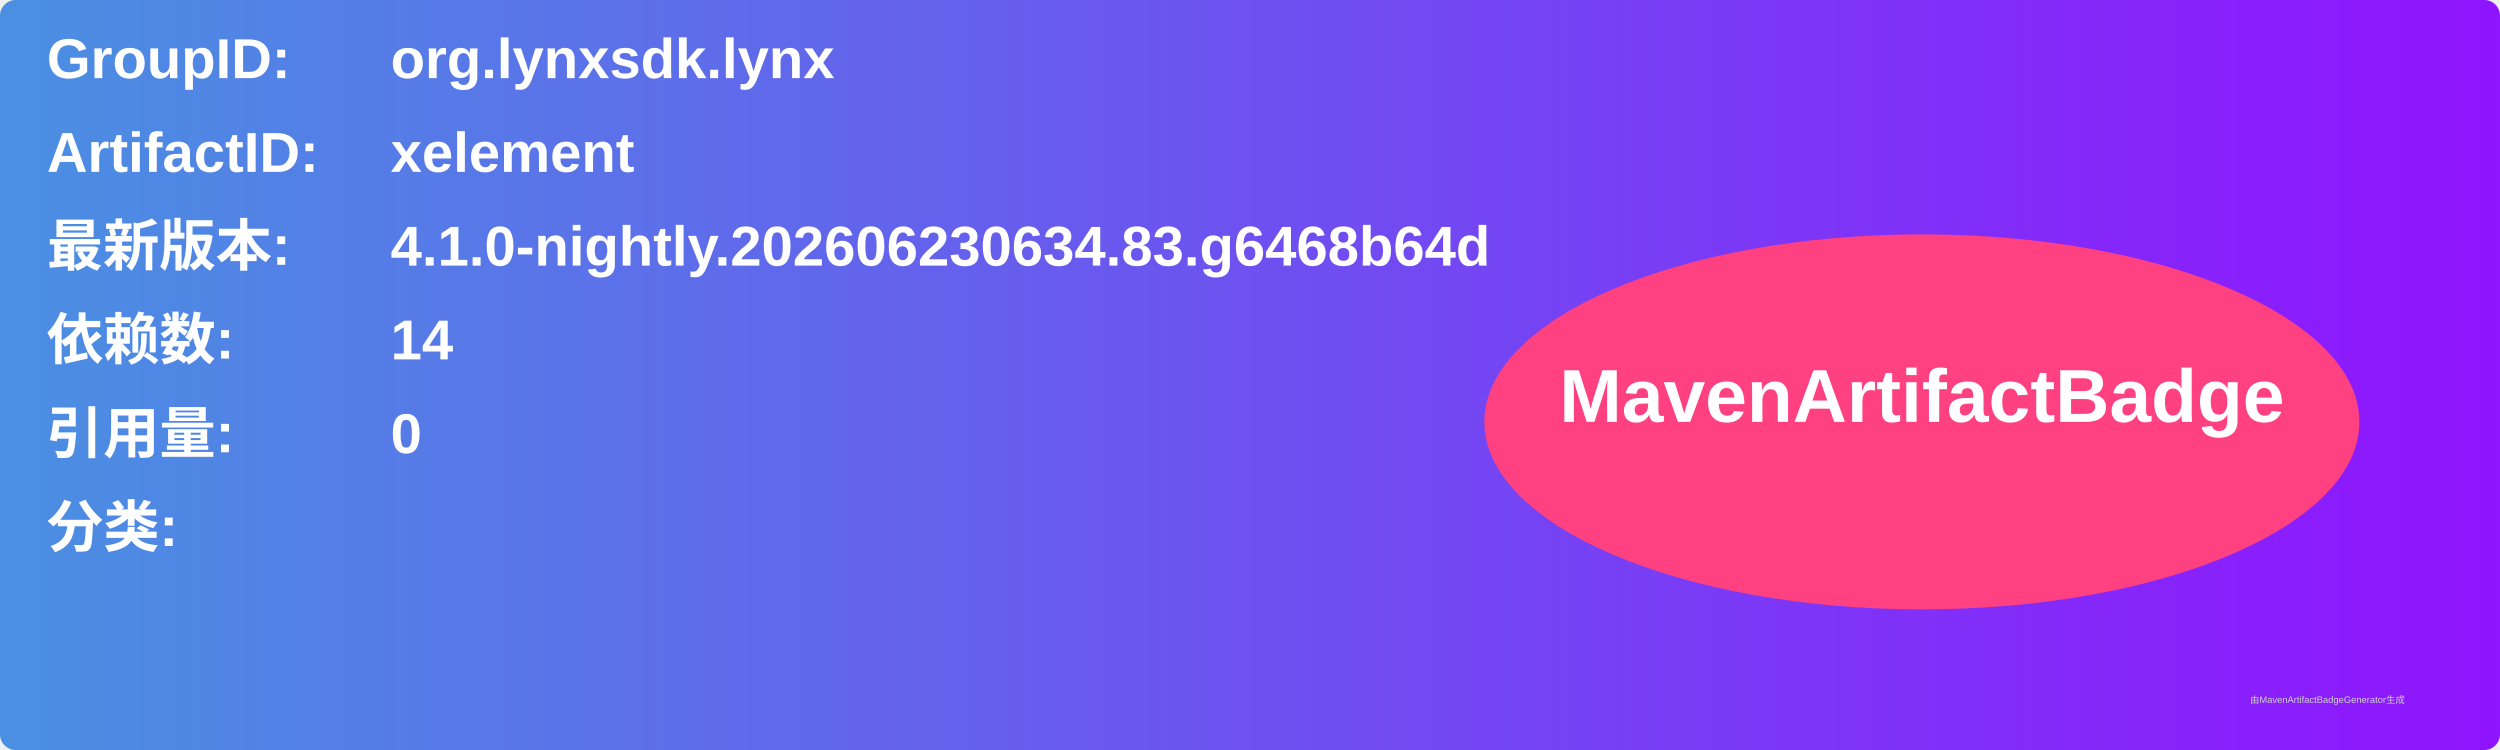
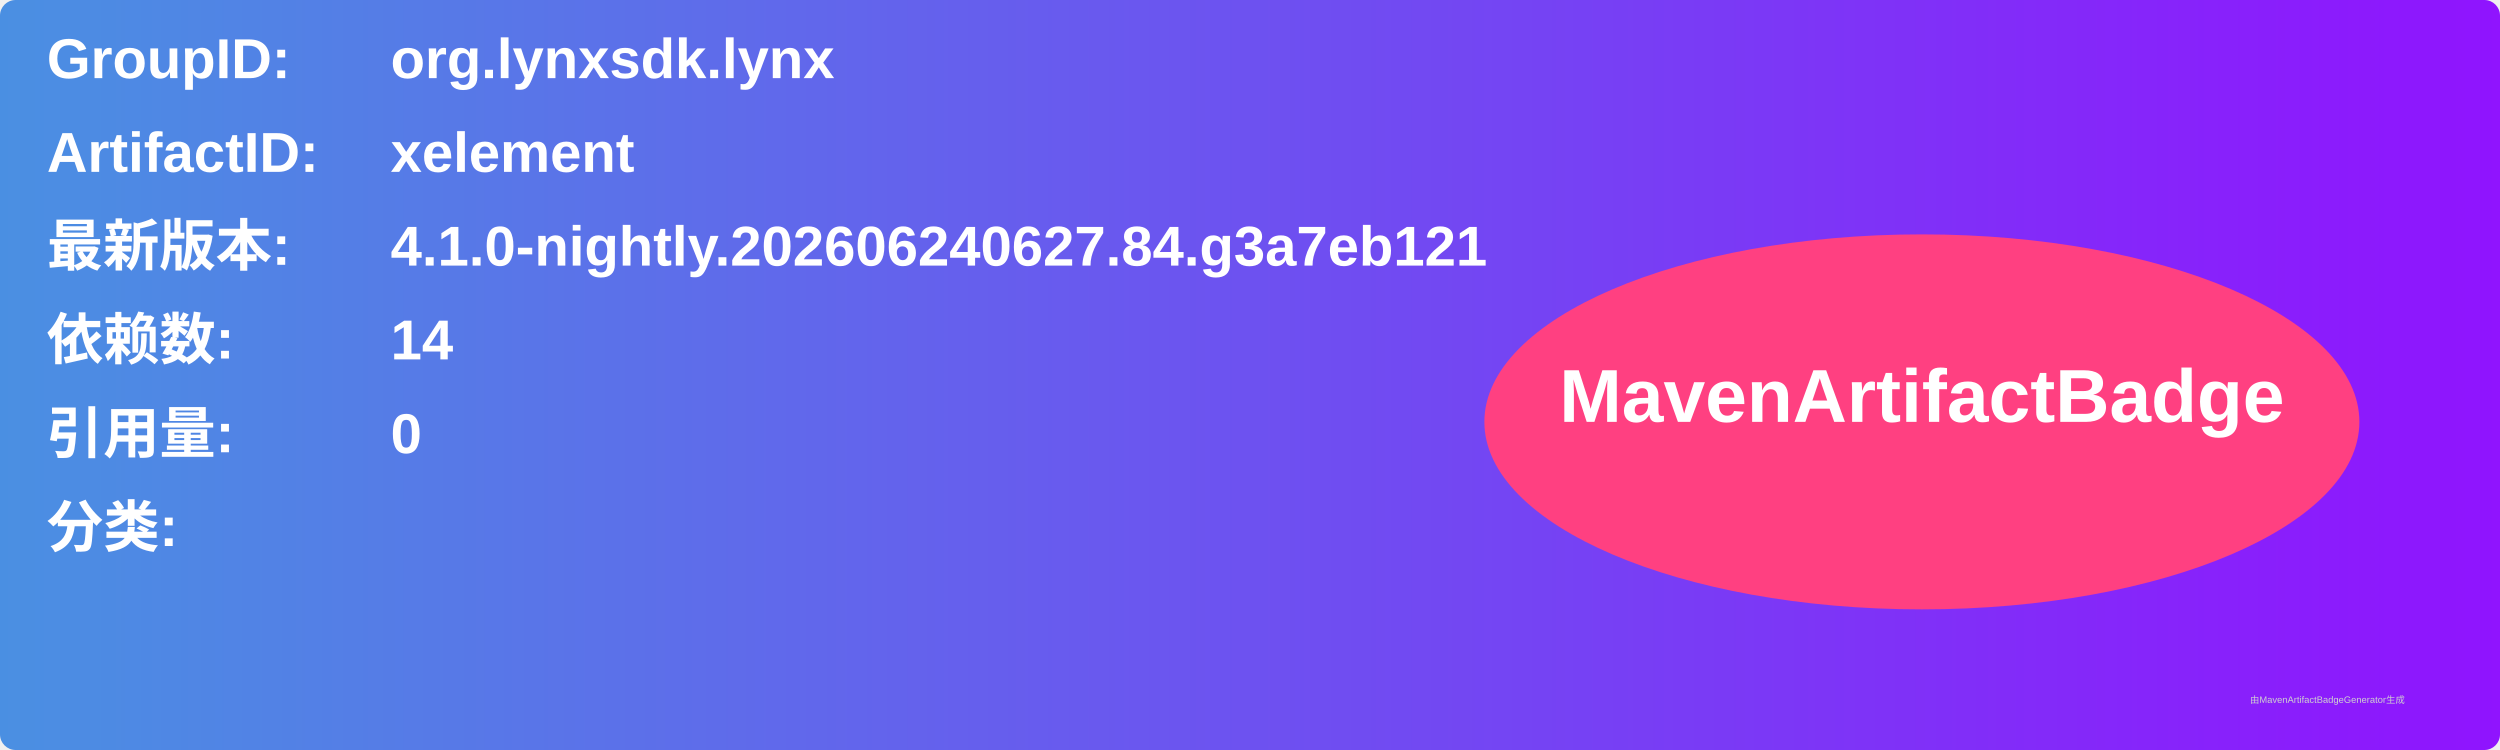
<svg xmlns="http://www.w3.org/2000/svg" width="800" height="240" viewBox="0 0 800 240">
  <linearGradient id="grad" x1="0%" y1="0%" x2="100%" y2="0%">
    <stop offset="0%" stop-color="#4a90e2" />
    <stop offset="100%" stop-color="#9013fe" />
  </linearGradient>
  <rect width="100%" height="100%" rx="5" ry="5" fill="url(#grad)" />
  <g transform="translate(15, 15)">
    <text x="0" y="10" font-family="Arial" font-size="18" fill="white" font-weight="bold" width="260">GroupID:</text>
    <text x="110" y="10" font-family="Arial" font-size="18" fill="white" font-weight="bold" width="460">org.lynxsdk.lynx</text>
    <text x="0" y="40" font-family="Arial" font-size="18" fill="white" font-weight="bold" width="260">ArtifactID:</text>
    <text x="110" y="40" font-family="Arial" font-size="18" fill="white" font-weight="bold" width="460">xelement</text>
    <text x="0" y="70" font-family="Arial" font-size="18" fill="white" font-weight="bold">最新版本:</text>
    <text x="110" y="70" font-family="Arial" font-size="18" fill="white" font-weight="bold">
-       <tspan font-weight="bold">4.1.0-nightly.202606230634.83.g6468b64d</tspan>
+       <tspan font-weight="bold">4.1.0-nightly.202606240627.84.g3a7eb121</tspan>
    </text>
    <text x="0" y="100" font-family="Arial" font-size="18" fill="white" font-weight="bold">依赖数: </text>
    <text x="110" y="100" font-family="Arial" font-size="18" fill="white">
      <tspan font-weight="bold">14</tspan>
    </text>
    <text x="0" y="130" font-family="Arial" font-size="18" fill="white" font-weight="bold">引用量: </text>
    <text x="110" y="130" font-family="Arial" font-size="18" fill="white">
      <tspan font-weight="bold">0</tspan>
    </text>
    <text x="0" y="160" font-family="Arial" font-size="18" fill="white" font-weight="bold">分类:</text>
    <text x="10" y="190" font-family="Arial" font-size="10" fill="white">
      <tspan font-weight="bold" />
    </text>
    <ellipse cx="600" cy="120" rx="140" ry="60" fill="#ff4081" />
    <text x="600" y="120" text-anchor="middle" font-family="Arial" font-size="24" fill="white" font-weight="bold">MavenArtifactBadge</text>
  </g>
  <text x="720" y="225" font-family="Arial" font-size="3" fill="#d0d0d0">由MavenArtifactBadgeGenerator生成</text>
</svg>
